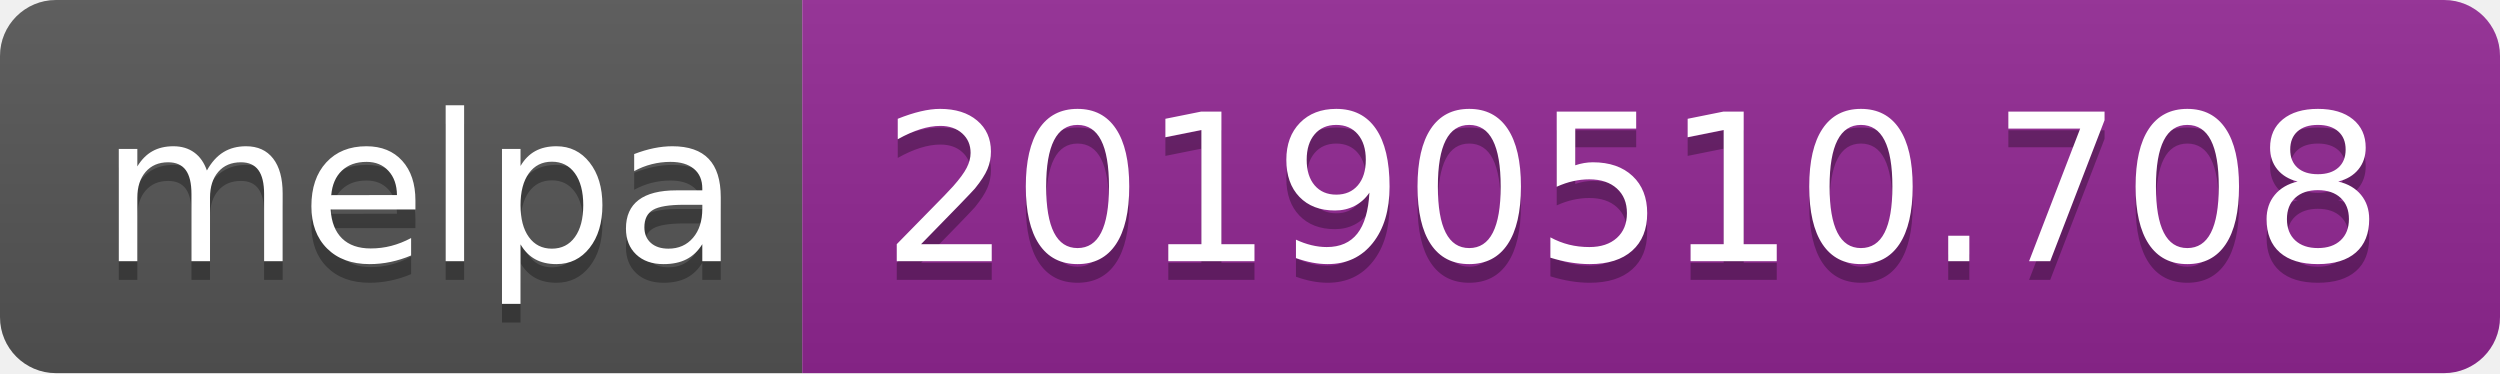
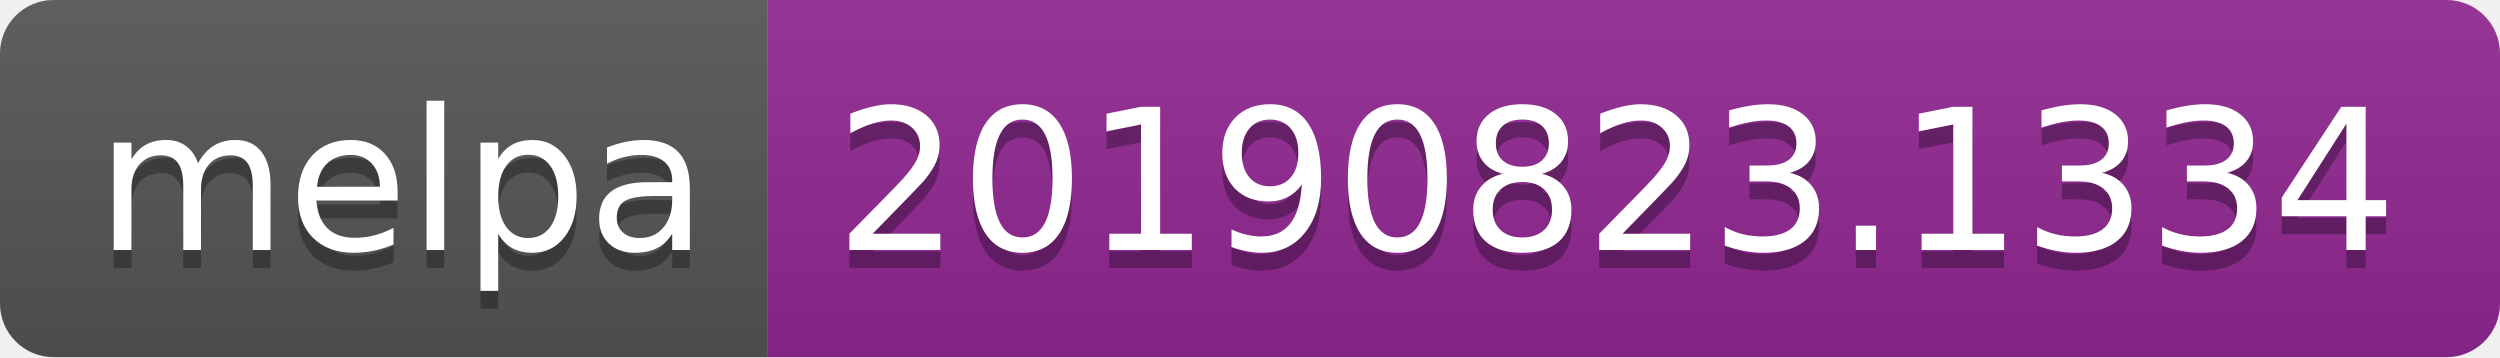
- <svg xmlns="http://www.w3.org/2000/svg" width="134" height="20">
+ <svg xmlns="http://www.w3.org/2000/svg" width="140" height="20">
  <linearGradient id="b" x2="0" y2="100%">
    <stop offset="0" stop-color="#bbb" stop-opacity=".1" />
    <stop offset="1" stop-opacity=".1" />
  </linearGradient>
  <clipPath id="a">
-     <rect width="134" height="20" rx="3" fill="#fff" />
+     <rect width="140" height="20" rx="3" fill="#fff" />
  </clipPath>
  <g clip-path="url(#a)">
    <path fill="#555" d="M0 0h43v20H0z" />
-     <path fill="#922793" d="M43 0h91v20H43z" />
-     <path fill="url(#b)" d="M0 0h134v20H0z" />
+     <path fill="#922793" d="M43 0h97v20H43z" />
+     <path fill="url(#b)" d="M0 0h140v20H0z" />
  </g>
  <g fill="#fff" text-anchor="middle" font-family="DejaVu Sans,Verdana,Geneva,sans-serif" font-size="110">
    <text x="225" y="150" fill="#010101" fill-opacity=".3" transform="scale(.1)" textLength="330">melpa</text>
    <text x="225" y="140" transform="scale(.1)" textLength="330">melpa</text>
-     <text x="875" y="150" fill="#010101" fill-opacity=".3" transform="scale(.1)" textLength="810">20190510.708</text>
-     <text x="875" y="140" transform="scale(.1)" textLength="810">20190510.708</text>
+     <text x="905" y="150" fill="#010101" fill-opacity=".3" transform="scale(.1)" textLength="870">20190823.1334</text>
+     <text x="905" y="140" transform="scale(.1)" textLength="870">20190823.1334</text>
  </g>
</svg>
